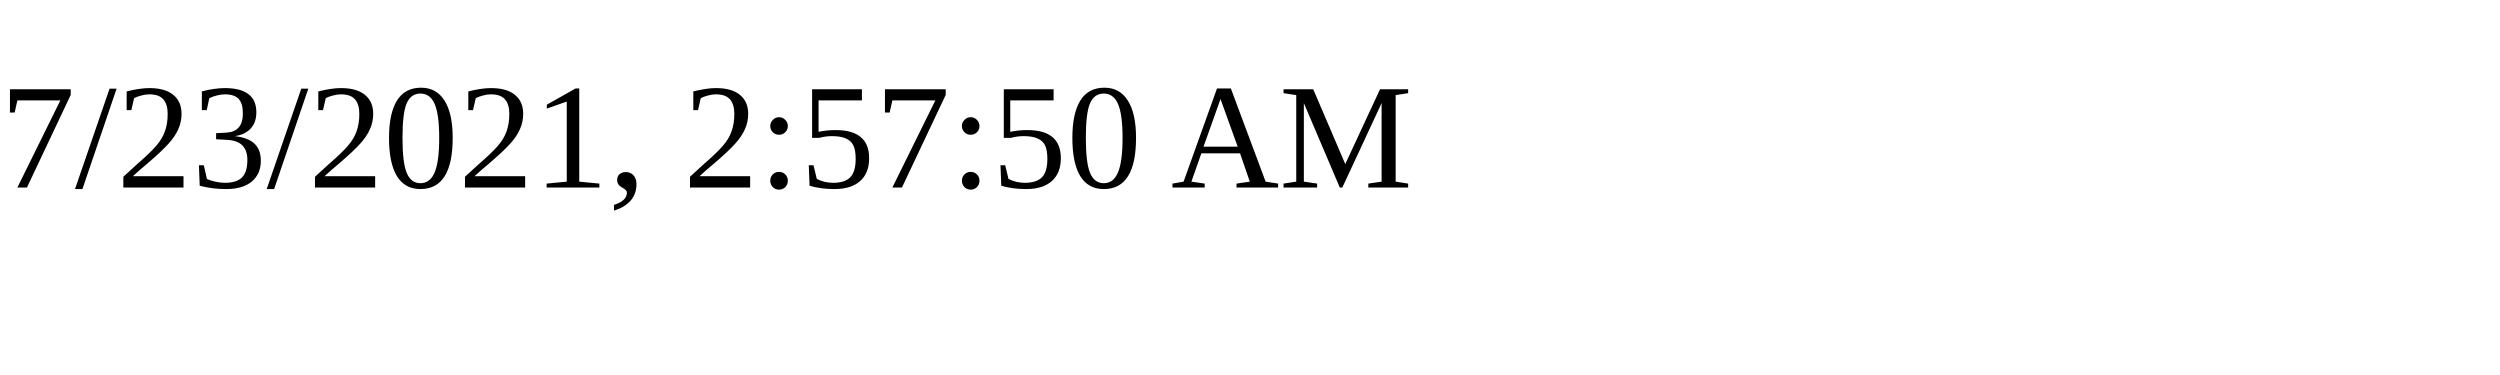
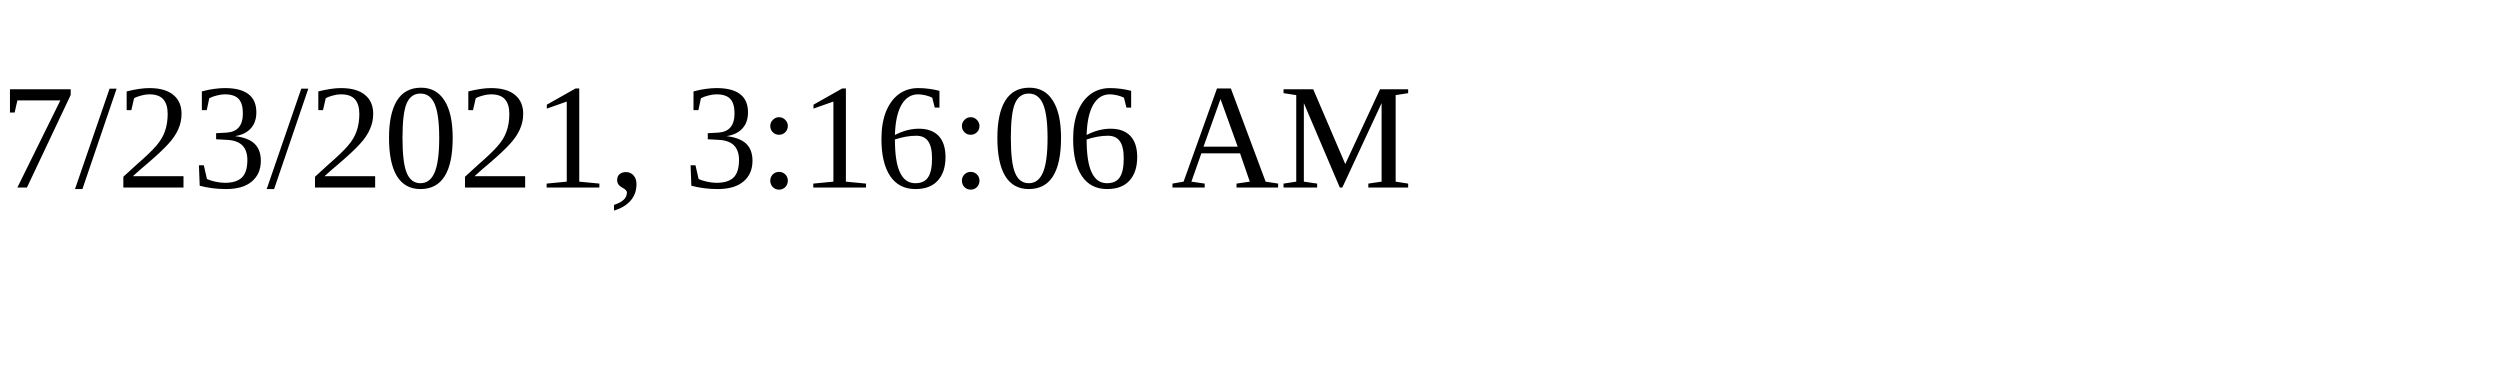
<svg xmlns="http://www.w3.org/2000/svg" height="30" width="200">
-   <text x="0" y="15">7/23/2021, 2:57:50 AM</text>
+   <text x="0" y="15">7/23/2021, 3:16:06 AM</text>
</svg>
